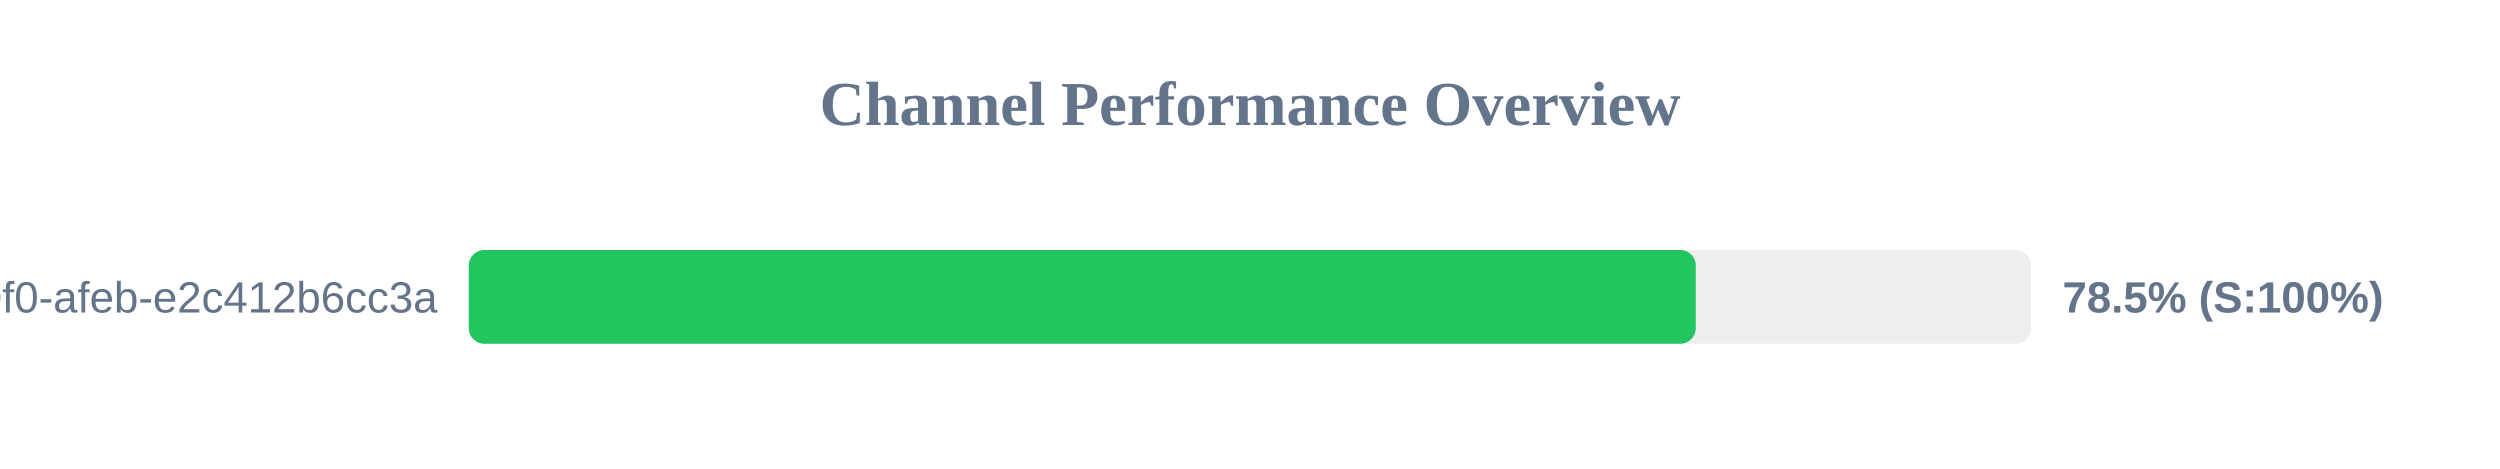
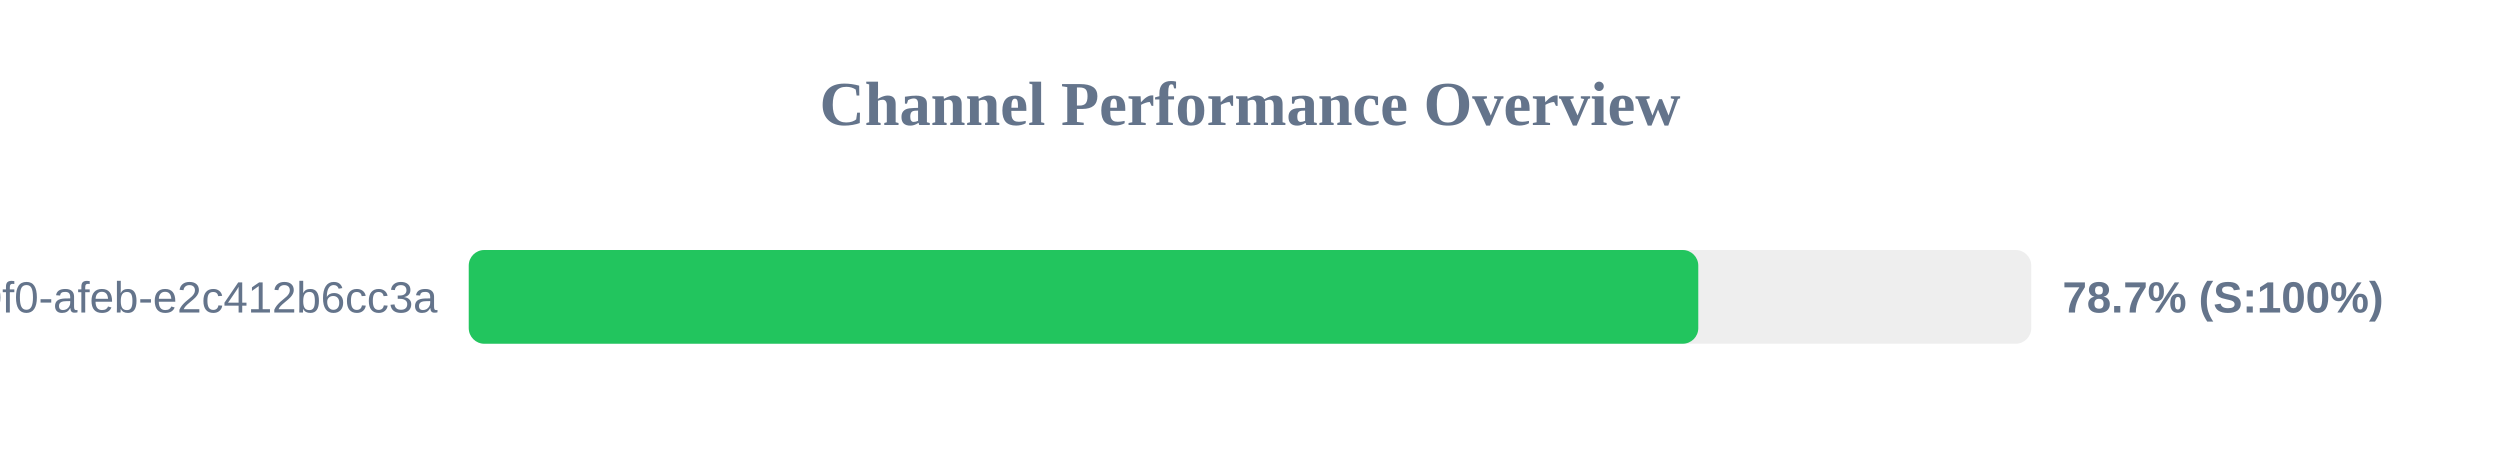
<svg xmlns="http://www.w3.org/2000/svg" width="800" height="150" version="1.1">
  <style>
        .row { font: 14px Arial; fill: #64748b; }
        .score { font: bold 14px Arial; fill: #64748b; }
    </style>
  <text x="400" y="40" text-anchor="middle" font-size="20px" font-weight="bold" fill="#64748b">Channel Performance Overview</text>
  <rect x="150" y="80" width="500" height="30" fill="#eee" rx="5" />
-   <rect x="150" y="80" width="392.65" height="30" fill="#22c55e" rx="5" />
+   <rect x="150" y="80" width="393.45" height="30" fill="#22c55e" rx="5" />
  <text x="140" y="100" text-anchor="end" class="row">?uuid=c6e02cd8-ce11-40f0-afeb-e2c412b6cc3a</text>
-   <text x="660" y="100" text-anchor="start" class="score">78.5% (S:100%)</text>
+   <text x="660" y="100" text-anchor="start" class="score">78.7% (S:100%)</text>
</svg>
